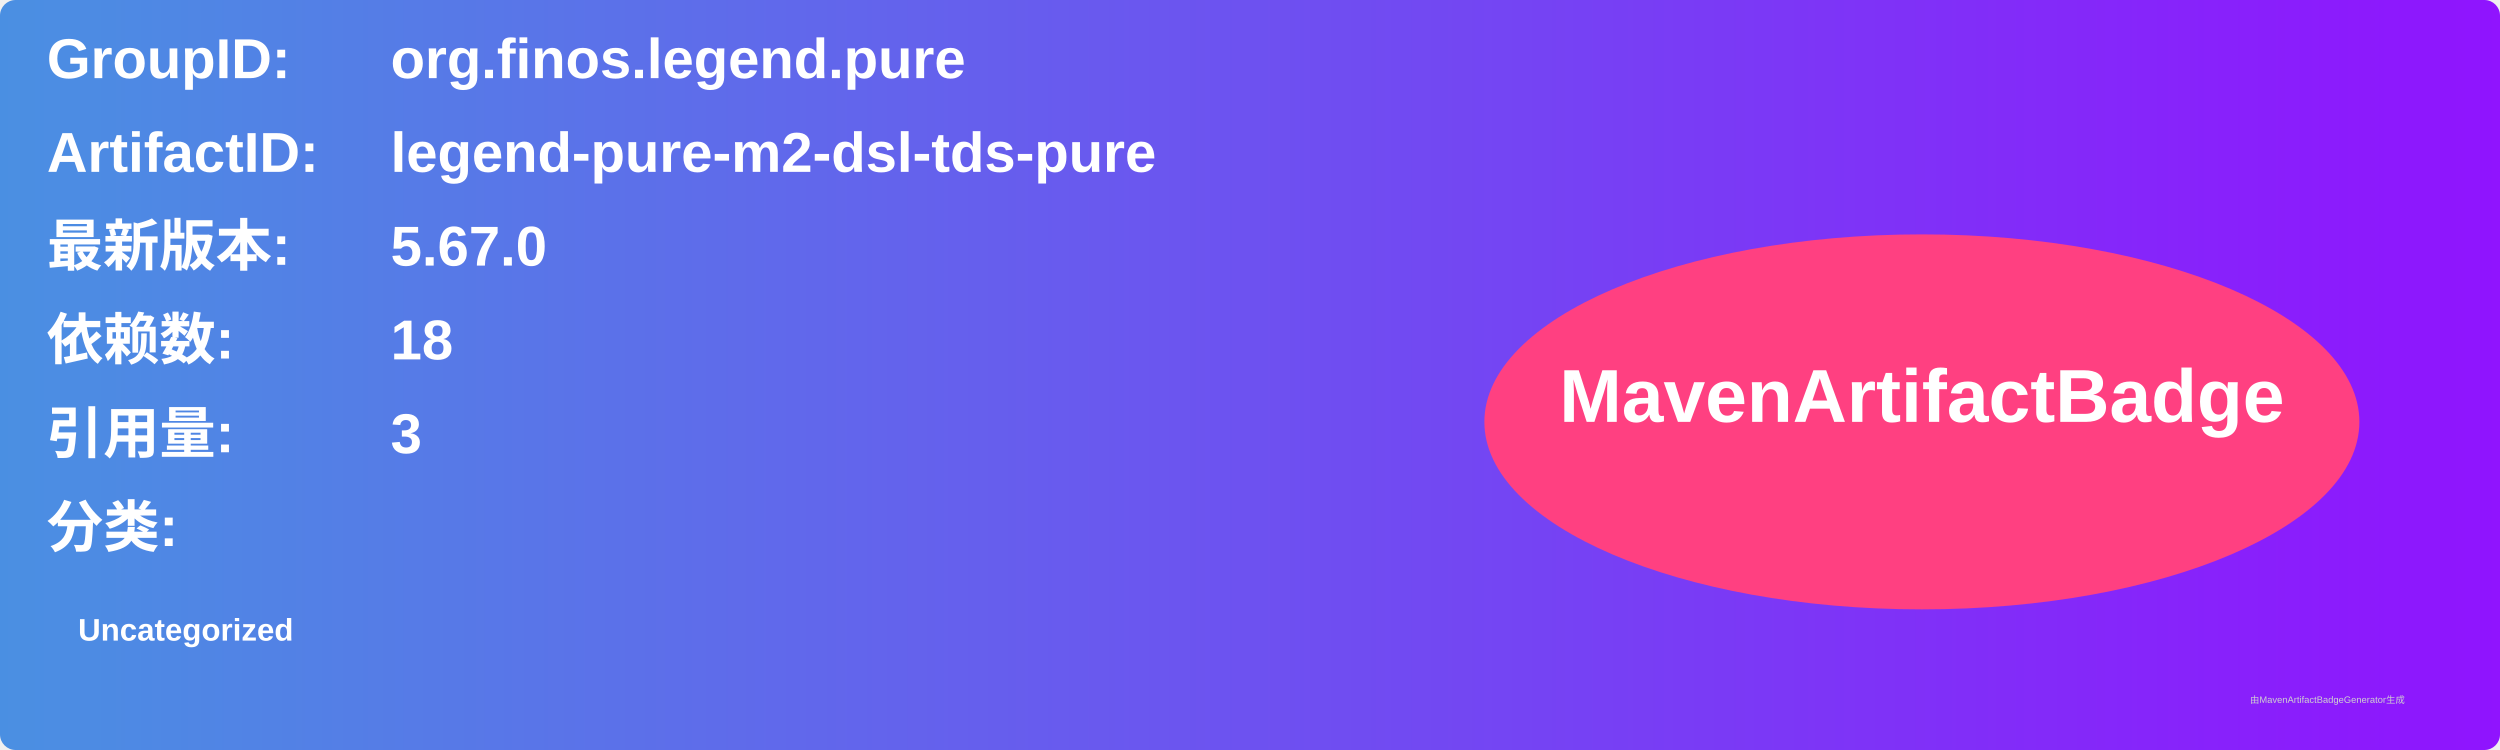
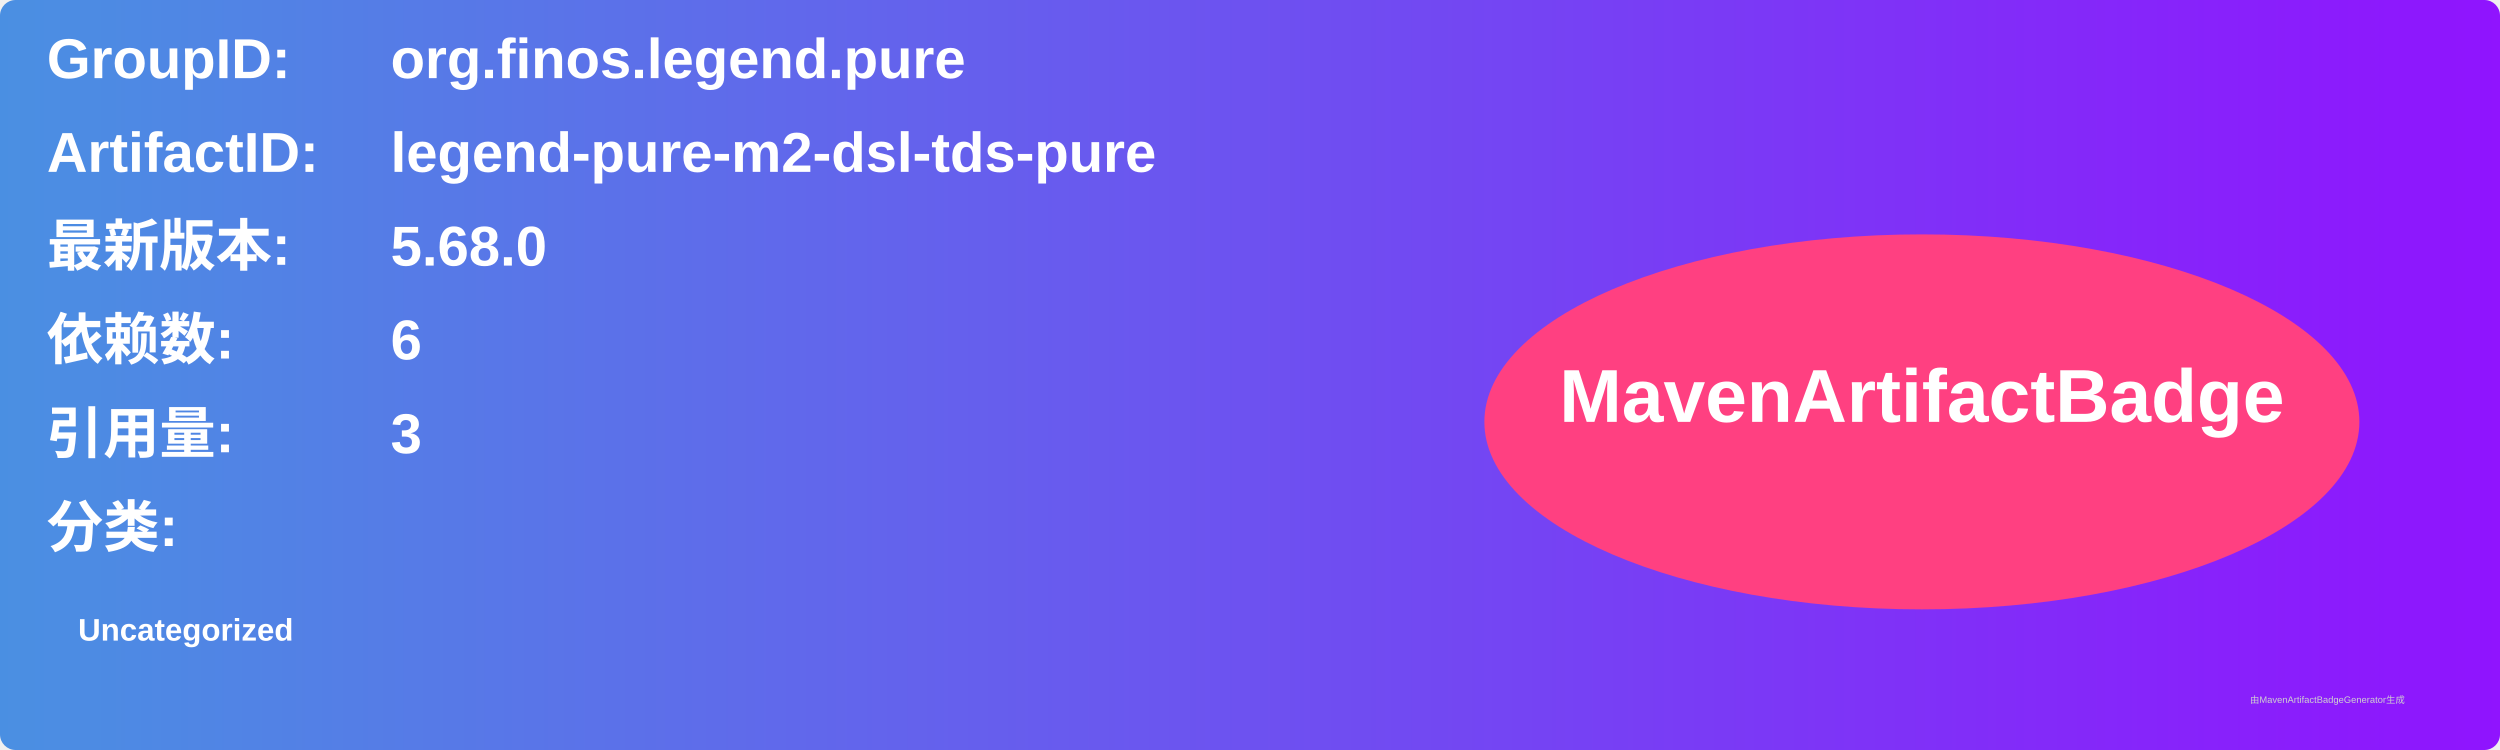
<svg xmlns="http://www.w3.org/2000/svg" width="800" height="240" viewBox="0 0 800 240">
  <linearGradient id="grad" x1="0%" y1="0%" x2="100%" y2="0%">
    <stop offset="0%" stop-color="#4a90e2" />
    <stop offset="100%" stop-color="#9013fe" />
  </linearGradient>
  <rect width="100%" height="100%" rx="5" ry="5" fill="url(#grad)" />
  <g transform="translate(15, 15)">
    <text x="0" y="10" font-family="Arial" font-size="18" fill="white" font-weight="bold" width="260">GroupID:</text>
    <text x="110" y="10" font-family="Arial" font-size="18" fill="white" font-weight="bold" width="460">org.finos.legend.pure</text>
    <text x="0" y="40" font-family="Arial" font-size="18" fill="white" font-weight="bold" width="260">ArtifactID:</text>
    <text x="110" y="40" font-family="Arial" font-size="18" fill="white" font-weight="bold" width="460">legend-pure-m2-dsl-tds-pure</text>
    <text x="0" y="70" font-family="Arial" font-size="18" fill="white" font-weight="bold">最新版本:</text>
    <text x="110" y="70" font-family="Arial" font-size="18" fill="white" font-weight="bold">
-       <tspan font-weight="bold">5.67.0</tspan>
+       <tspan font-weight="bold">5.68.0</tspan>
    </text>
    <text x="0" y="100" font-family="Arial" font-size="18" fill="white" font-weight="bold">依赖数: </text>
    <text x="110" y="100" font-family="Arial" font-size="18" fill="white">
-       <tspan font-weight="bold">18</tspan>
+       <tspan font-weight="bold">6</tspan>
    </text>
    <text x="0" y="130" font-family="Arial" font-size="18" fill="white" font-weight="bold">引用量: </text>
    <text x="110" y="130" font-family="Arial" font-size="18" fill="white">
      <tspan font-weight="bold">3</tspan>
    </text>
    <text x="0" y="160" font-family="Arial" font-size="18" fill="white" font-weight="bold">分类:</text>
    <text x="10" y="190" font-family="Arial" font-size="10" fill="white">
      <tspan font-weight="bold">Uncategorized</tspan>
    </text>
    <ellipse cx="600" cy="120" rx="140" ry="60" fill="#ff4081" />
    <text x="600" y="120" text-anchor="middle" font-family="Arial" font-size="24" fill="white" font-weight="bold">MavenArtifactBadge</text>
  </g>
  <text x="720" y="225" font-family="Arial" font-size="3" fill="#d0d0d0">由MavenArtifactBadgeGenerator生成</text>
</svg>
